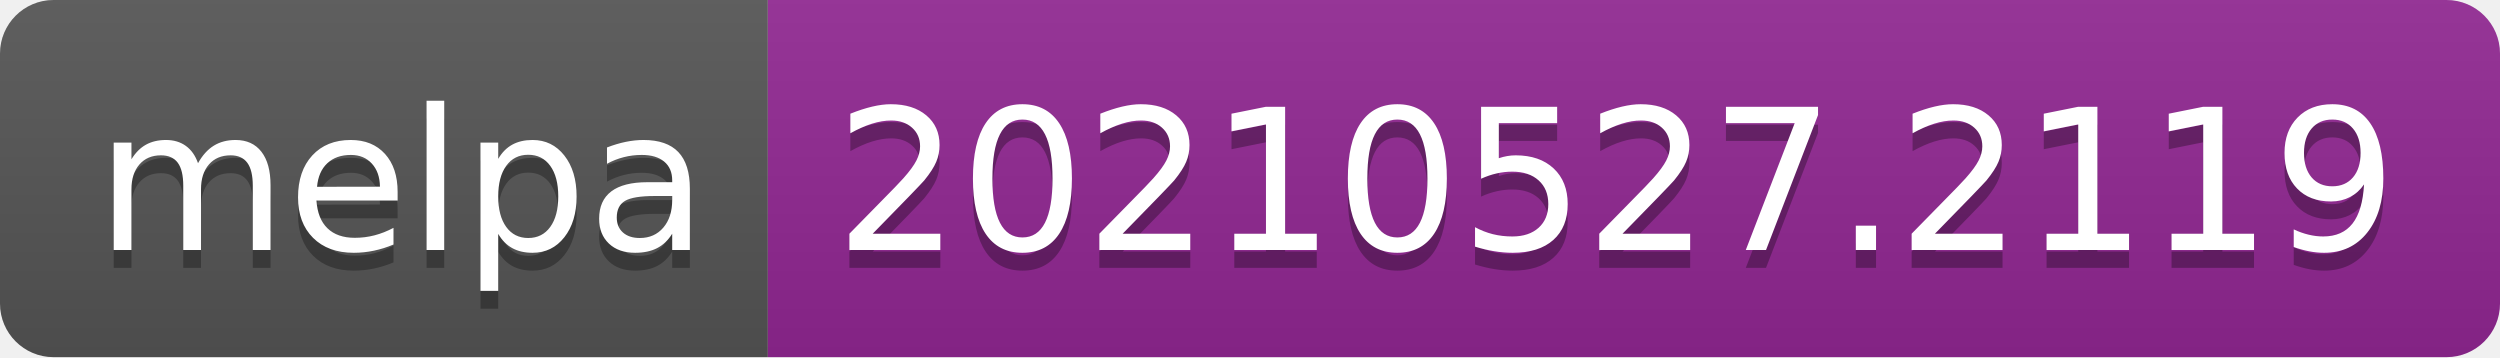
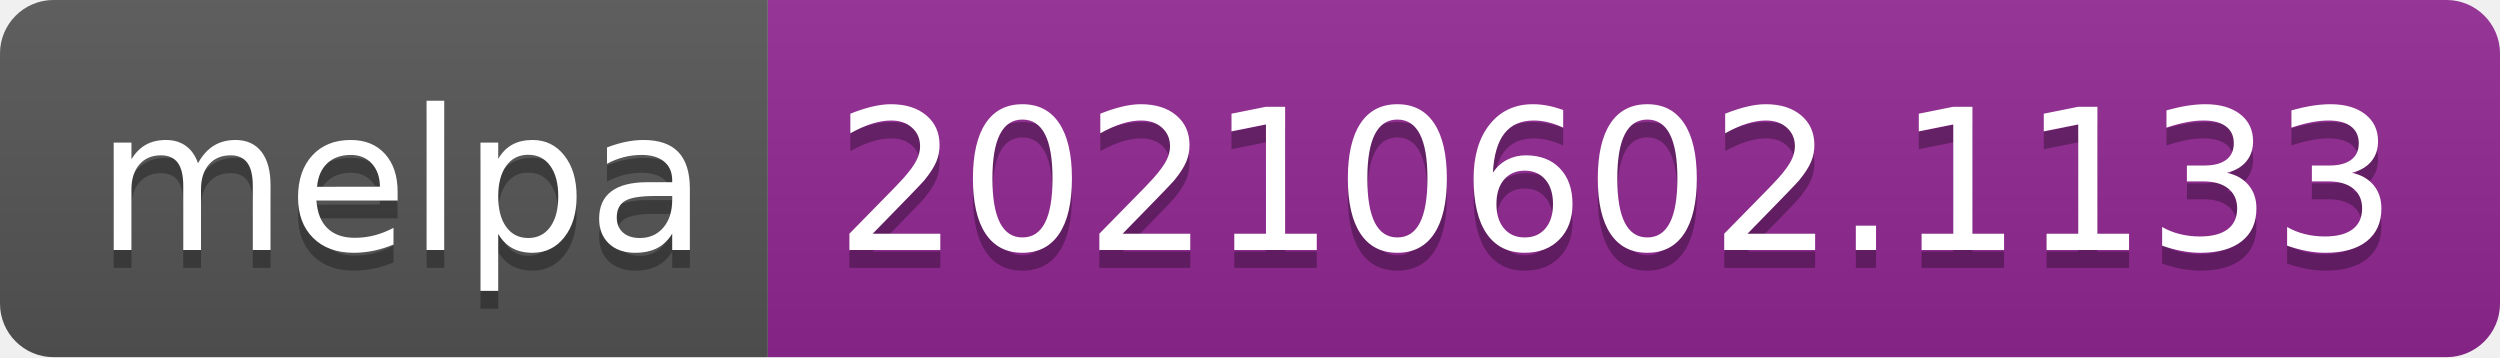
- <svg xmlns="http://www.w3.org/2000/svg" width="140" height="20" role="img" aria-label="melpa: 20210527.2119">
+ <svg xmlns="http://www.w3.org/2000/svg" width="140" height="20" role="img" aria-label="melpa: 20210602.1133">
  <linearGradient id="s" x2="0" y2="100%">
    <stop offset="0" stop-color="#bbb" stop-opacity=".1" />
    <stop offset="1" stop-opacity=".1" />
  </linearGradient>
  <clipPath id="r">
    <rect width="140" height="20" rx="3" fill="#fff" />
  </clipPath>
  <g clip-path="url(#r)">
    <rect width="43" height="20" fill="#555" />
    <rect x="43" width="97" height="20" fill="#922793" />
    <rect width="140" height="20" fill="url(#s)" />
  </g>
  <g fill="#fff" text-anchor="middle" font-family="Verdana,Geneva,DejaVu Sans,sans-serif" text-rendering="geometricPrecision" font-size="110">
    <text aria-hidden="true" x="225" y="150" fill="#010101" fill-opacity=".3" transform="scale(.1)" textLength="330">melpa</text>
    <text x="225" y="140" transform="scale(.1)" fill="#fff" textLength="330">melpa</text>
-     <text aria-hidden="true" x="905" y="150" fill="#010101" fill-opacity=".3" transform="scale(.1)" textLength="870">20210527.2119</text>
-     <text x="905" y="140" transform="scale(.1)" fill="#fff" textLength="870">20210527.2119</text>
+     <text aria-hidden="true" x="905" y="150" fill="#010101" fill-opacity=".3" transform="scale(.1)" textLength="870">20210602.1133</text>
+     <text x="905" y="140" transform="scale(.1)" fill="#fff" textLength="870">20210602.1133</text>
  </g>
</svg>
